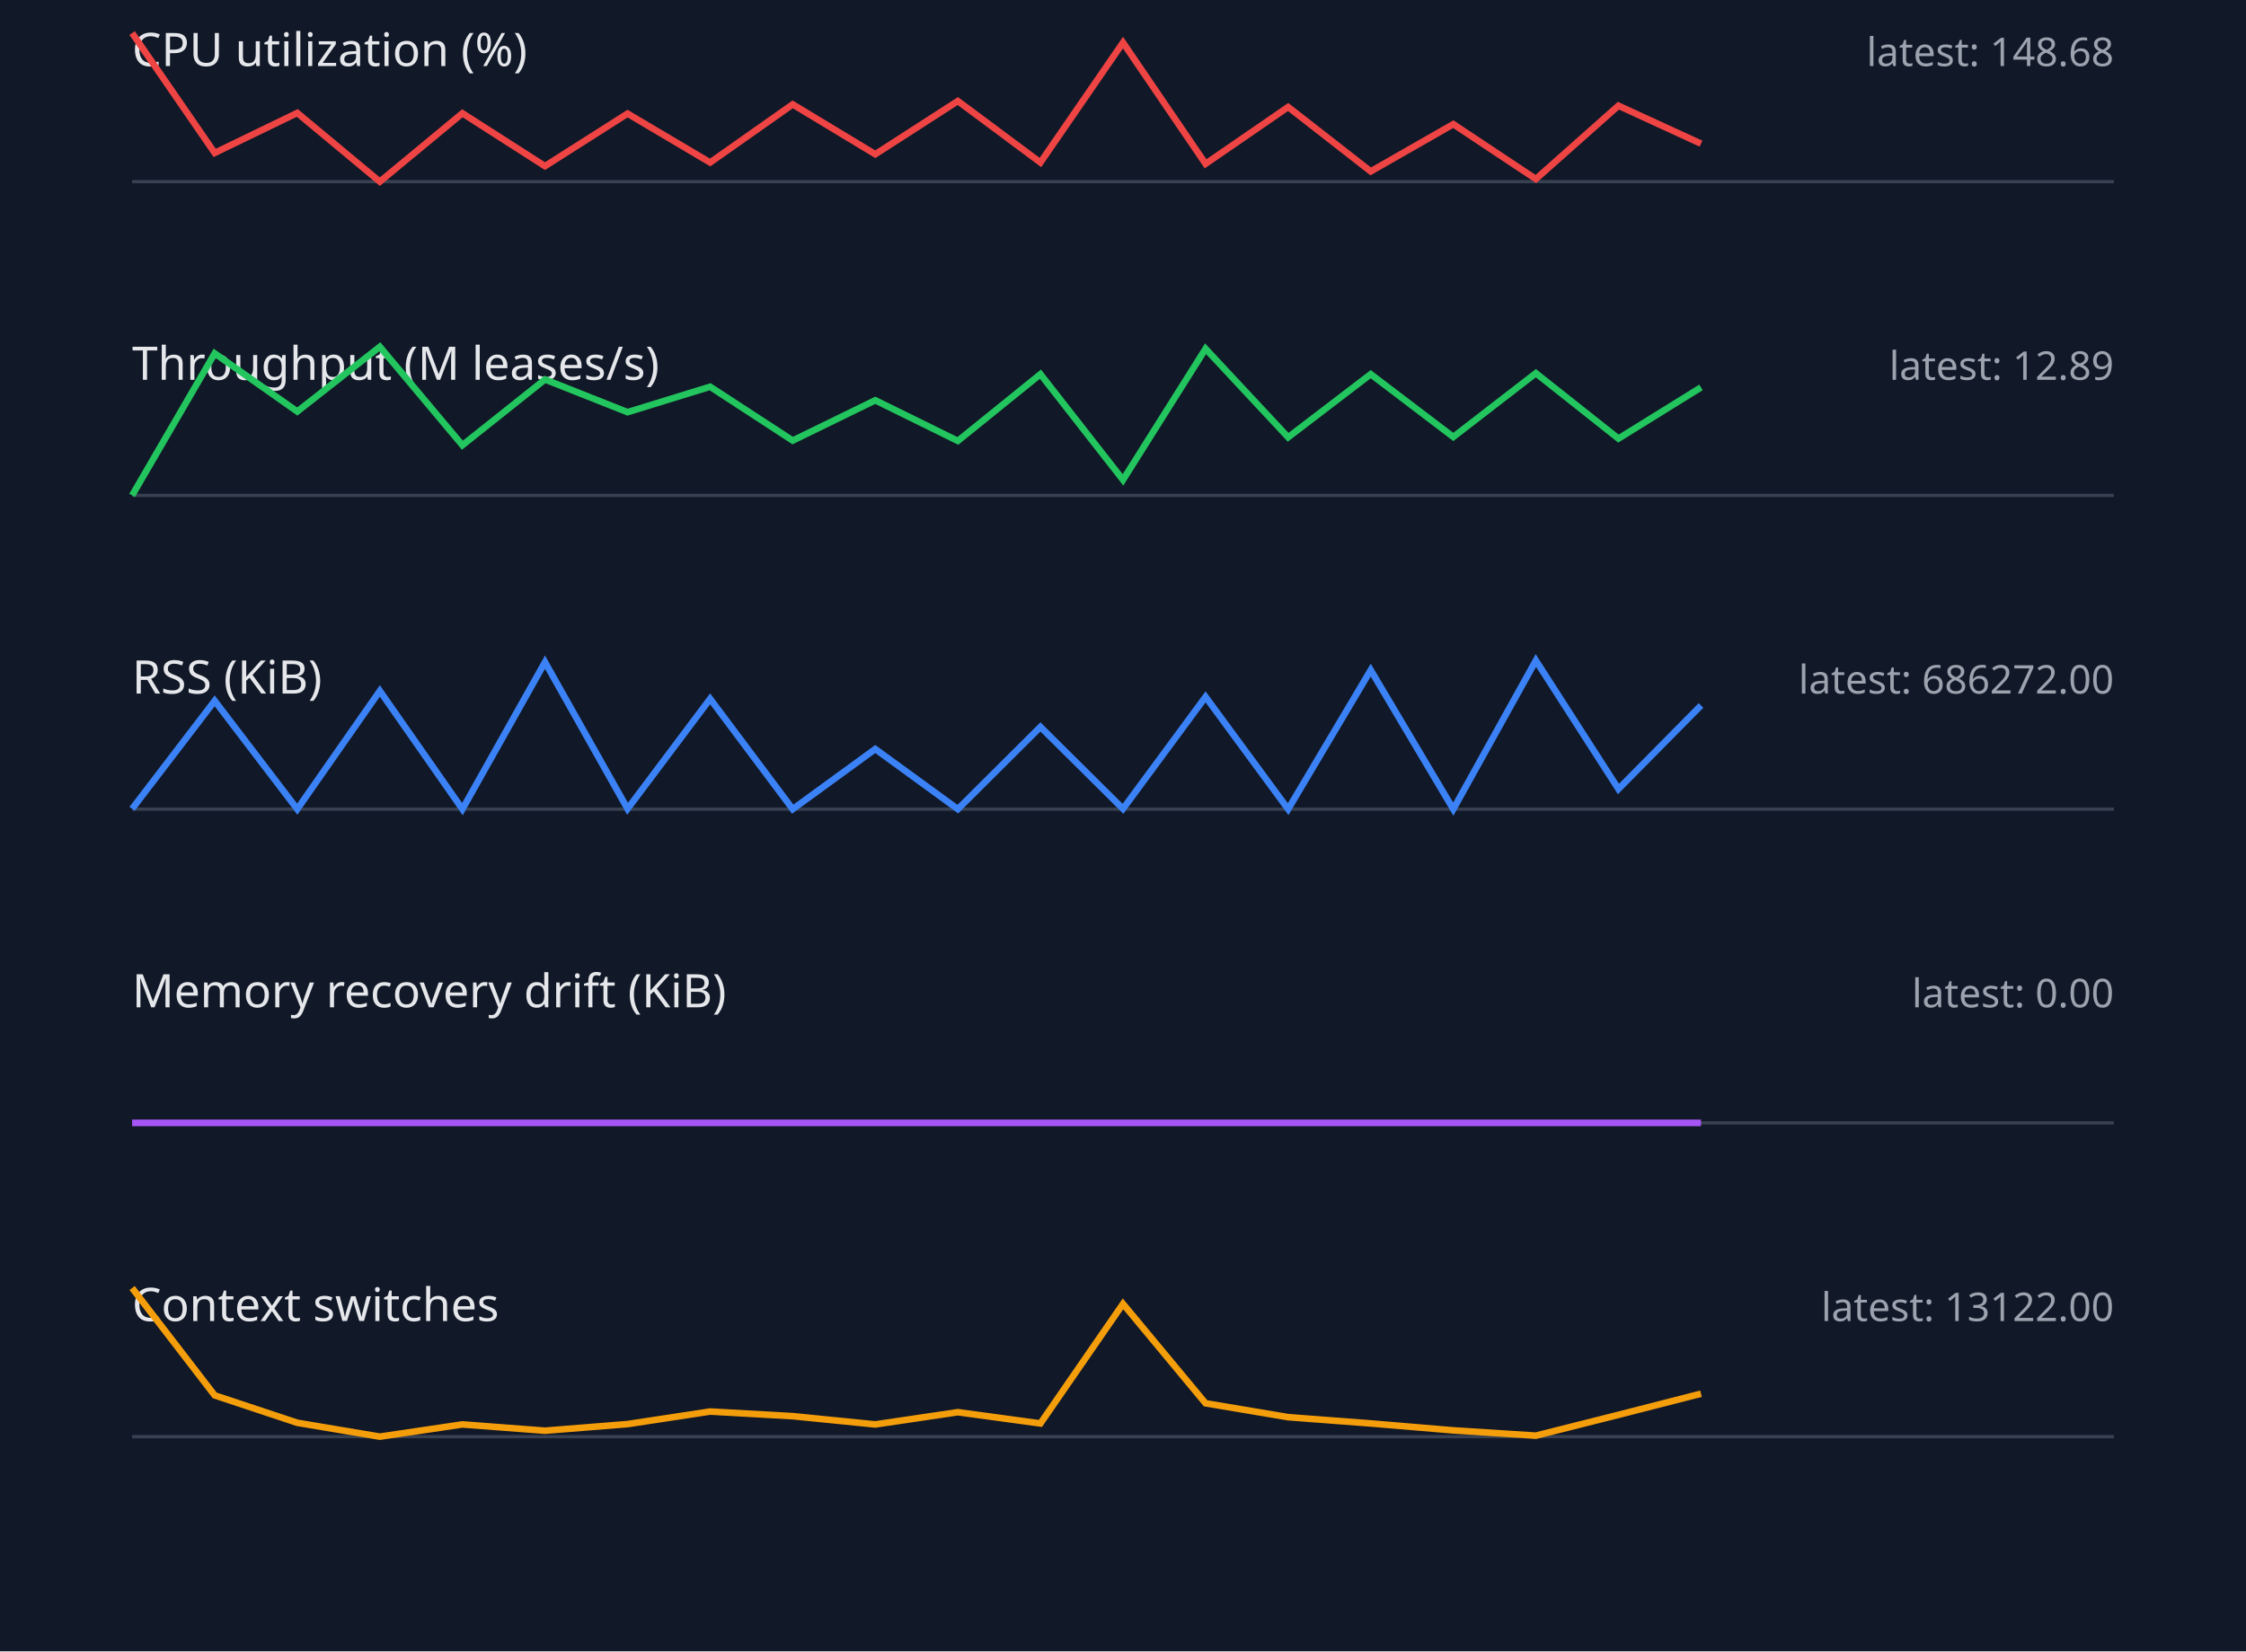
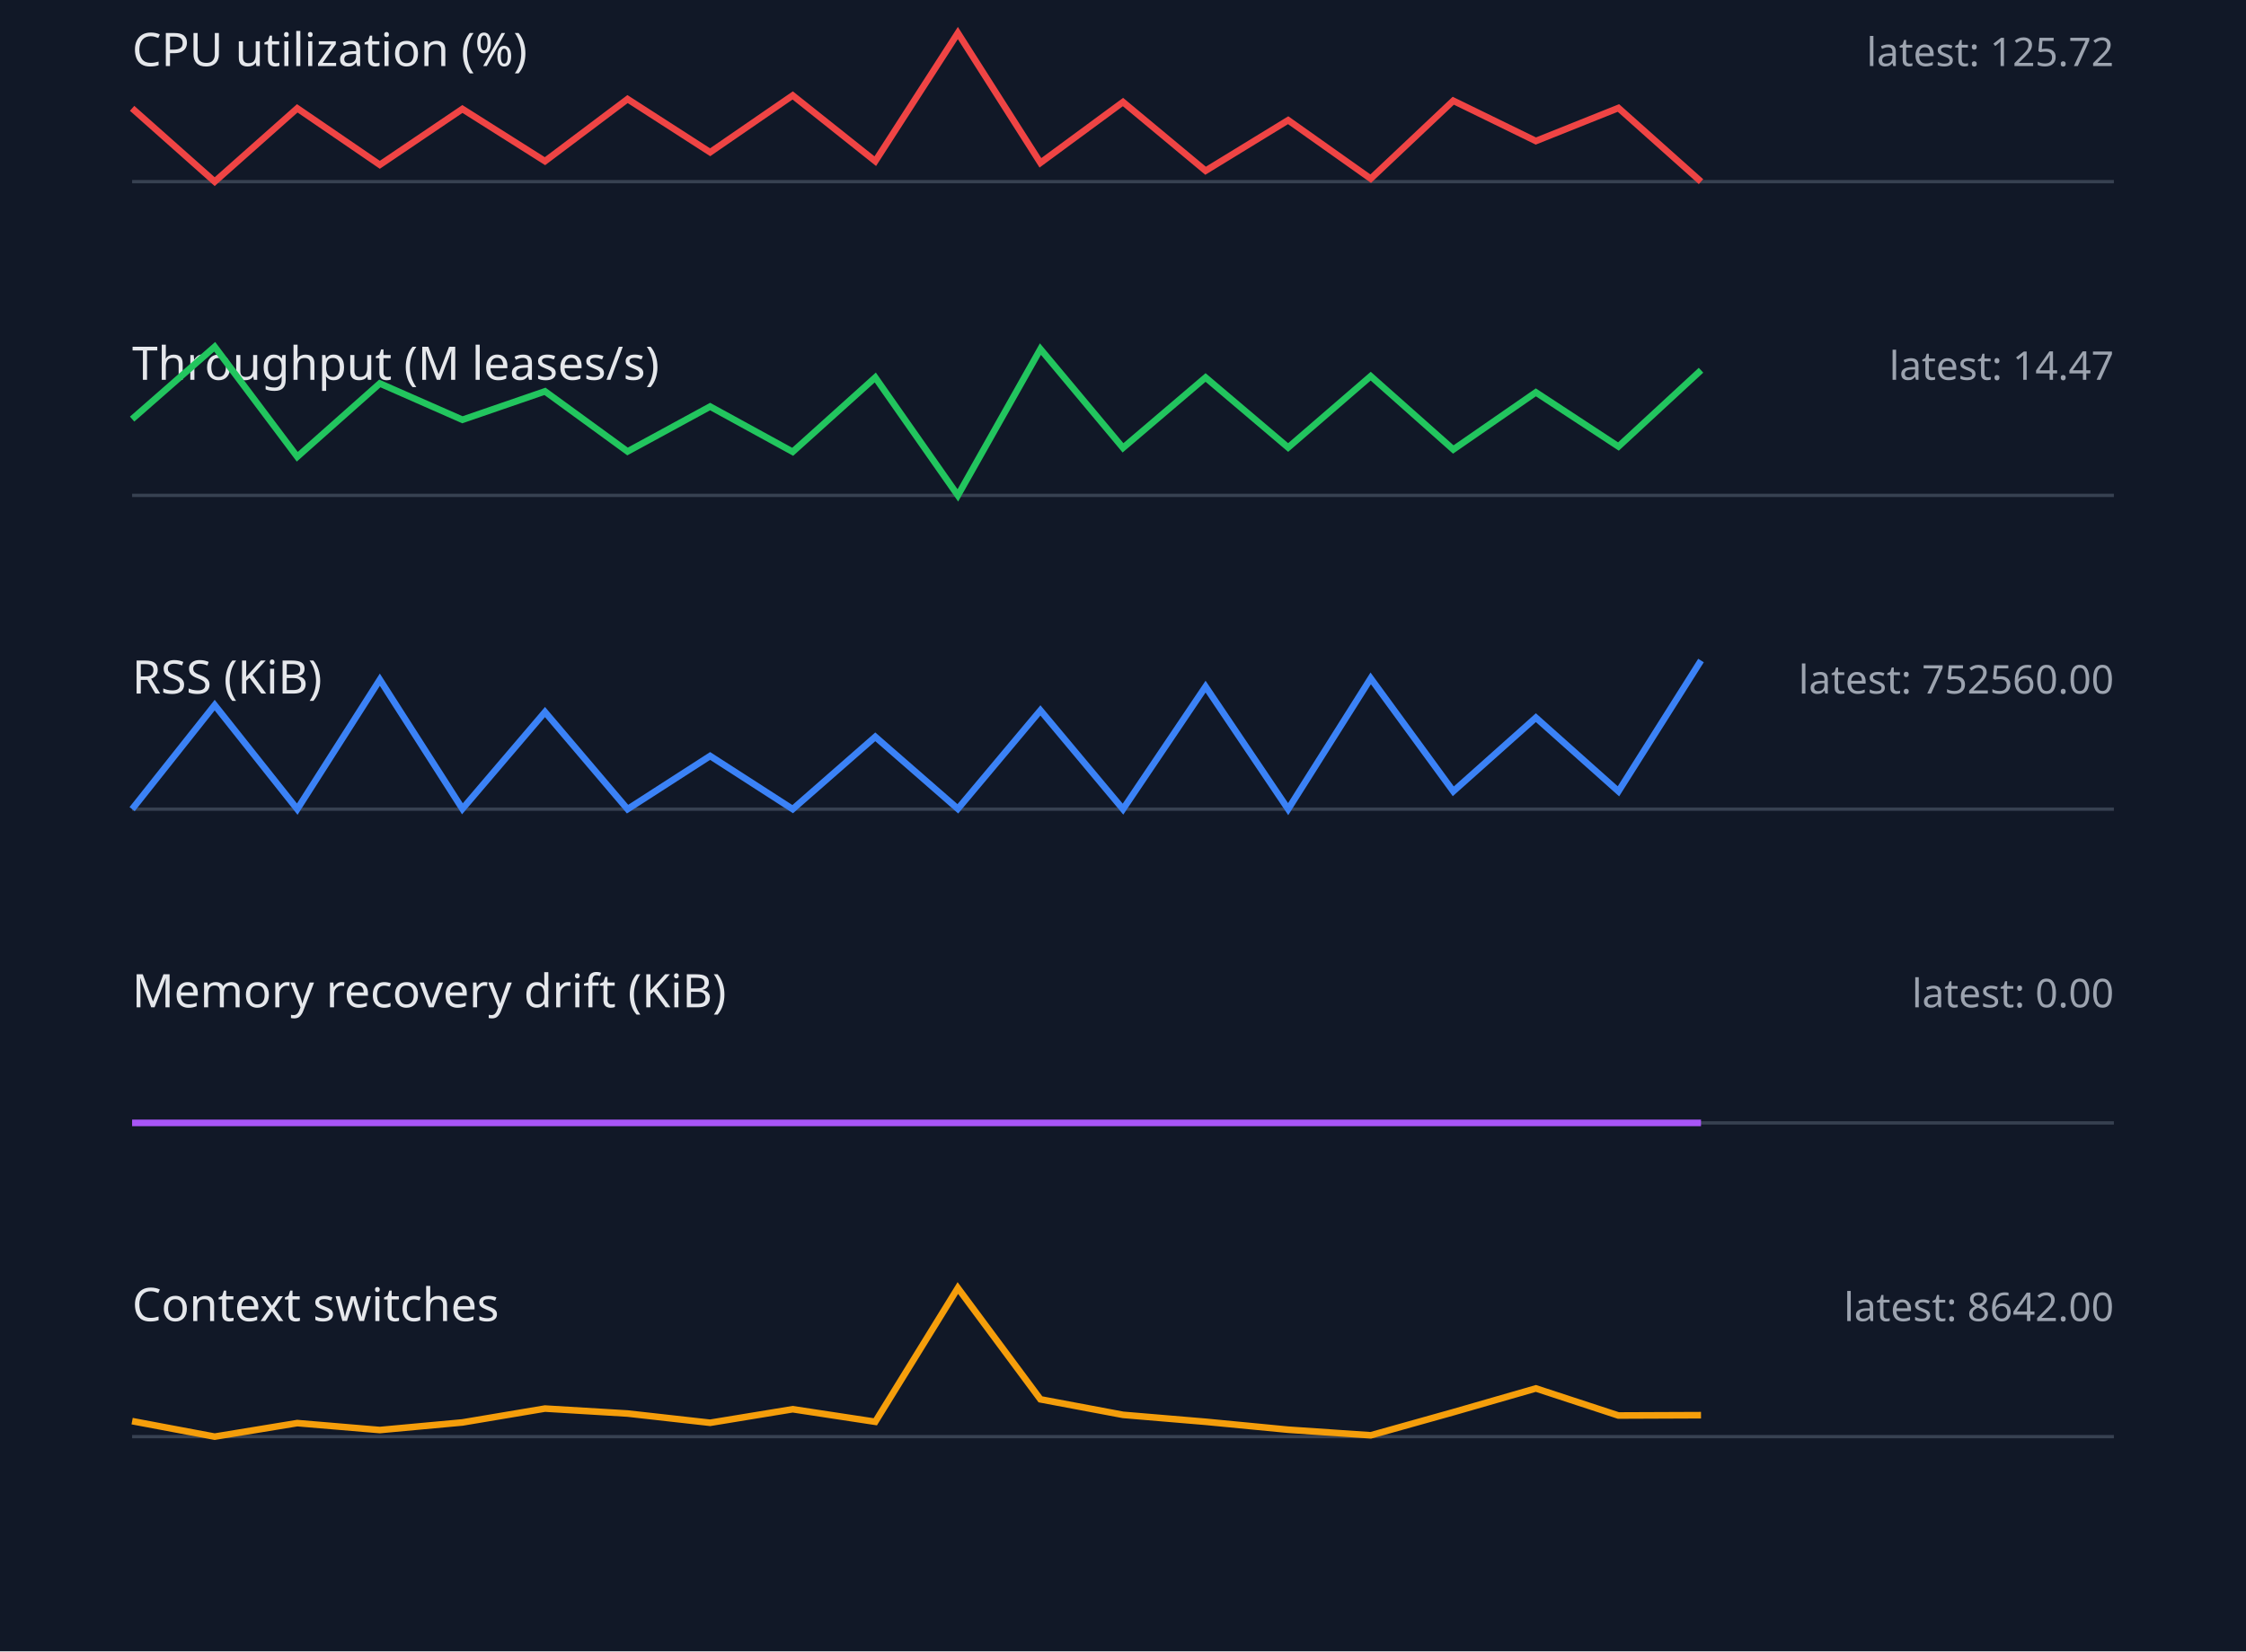
<svg xmlns="http://www.w3.org/2000/svg" width="680" height="500" viewBox="0 0 680 500">
  <style>.label{font:14px sans-serif;fill:#e5e7eb}.value{font:12px sans-serif;fill:#9ca3af}.axis{stroke:#374151}.series{fill:none;stroke-width:2}</style>
  <rect width="100%" height="100%" fill="#111827" />
  <text x="40" y="20" class="label">CPU utilization (%)</text>
-   <text x="640" y="20" text-anchor="end" class="value">latest: 148.68</text>
+   <text x="640" y="20" text-anchor="end" class="value">latest: 125.72</text>
  <line x1="40" y1="55" x2="640" y2="55" class="axis" />
-   <polyline points="40,10.0 65,46.3 90,34.2 115,55.0 140,34.3 165,50.3 190,34.4 215,49.2 240,31.6 265,46.7 290,30.6 315,49.2 340,12.9 365,49.6 390,32.4 415,51.9 440,37.6 465,54.2 490,32.0 515,43.5" stroke="#ef4444" class="series" />
+   <polyline points="40,32.8 65,55.0 90,32.8 115,49.9 140,33.0 165,48.8 190,30.0 215,46.1 240,28.9 265,48.8 290,10.0 315,49.3 340,30.9 365,51.7 390,36.4 415,54.1 440,30.5 465,42.7 490,32.7 515,55.0" stroke="#ef4444" class="series" />
  <text x="40" y="115" class="label">Throughput (M leases/s)</text>
-   <text x="640" y="115" text-anchor="end" class="value">latest: 12.89</text>
+   <text x="640" y="115" text-anchor="end" class="value">latest: 14.47</text>
  <line x1="40" y1="150" x2="640" y2="150" class="axis" />
-   <polyline points="40,150.0 65,107.0 90,124.6 115,105.0 140,134.8 165,114.9 190,124.8 215,117.1 240,133.4 265,121.2 290,133.5 315,113.3 340,145.3 365,105.6 390,132.4 415,113.3 440,132.3 465,113.0 490,132.8 515,117.3" stroke="#22c55e" class="series" />
+   <polyline points="40,126.9 65,105.0 90,138.3 115,116.1 140,127.1 165,118.5 190,136.7 215,123.1 240,136.8 265,114.3 290,150.0 315,105.7 340,135.6 365,114.3 390,135.5 415,113.9 440,136.1 465,118.8 490,135.2 515,112.1" stroke="#22c55e" class="series" />
  <text x="40" y="210" class="label">RSS (KiB)</text>
-   <text x="640" y="210" text-anchor="end" class="value">latest: 686272.00</text>
+   <text x="640" y="210" text-anchor="end" class="value">latest: 752560.00</text>
  <line x1="40" y1="245" x2="640" y2="245" class="axis" />
-   <polyline points="40,244.9 65,212.2 90,245.0 115,209.2 140,245.0 165,200.5 190,244.9 215,211.6 240,245.0 265,226.8 290,245.0 315,220.1 340,244.9 365,211.0 390,245.0 415,202.9 440,245.0 465,200.0 490,238.9 515,213.6" stroke="#3b82f6" class="series" />
+   <polyline points="40,245.0 65,213.5 90,245.0 115,205.8 140,244.9 165,215.6 190,245.0 215,228.9 240,245.0 265,223.1 290,244.9 315,215.1 340,245.0 365,207.9 390,245.0 415,205.4 440,239.6 465,217.3 490,239.6 515,200.0" stroke="#3b82f6" class="series" />
  <text x="40" y="305" class="label">Memory recovery drift (KiB)</text>
  <text x="640" y="305" text-anchor="end" class="value">latest: 0.00</text>
  <line x1="40" y1="340" x2="640" y2="340" class="axis" />
  <polyline points="40,340.0 65,340.0 90,340.0 115,340.0 140,340.0 165,340.0 190,340.0 215,340.0 240,340.0 265,340.0 290,340.0 315,340.0 340,340.0 365,340.0 390,340.0 415,340.0 440,340.0 465,340.0 490,340.0 515,340.0" stroke="#a855f7" class="series" />
  <text x="40" y="400" class="label">Context switches</text>
-   <text x="640" y="400" text-anchor="end" class="value">latest: 13122.00</text>
+   <text x="640" y="400" text-anchor="end" class="value">latest: 8642.00</text>
  <line x1="40" y1="435" x2="640" y2="435" class="axis" />
-   <polyline points="40,390.0 65,422.5 90,430.8 115,435.0 140,431.3 165,433.2 190,431.2 215,427.4 240,428.8 265,431.3 290,427.6 315,431.0 340,394.8 365,424.9 390,429.1 415,431.0 440,433.1 465,434.7 490,428.4 515,422.0" stroke="#f59e0b" class="series" />
+   <polyline points="40,430.3 65,435.0 90,430.9 115,433.0 140,430.7 165,426.5 190,428.0 215,430.8 240,426.7 265,430.5 290,390.0 315,423.7 340,428.4 365,430.5 390,432.9 415,434.6 440,427.6 465,420.4 490,428.6 515,428.5" stroke="#f59e0b" class="series" />
</svg>
